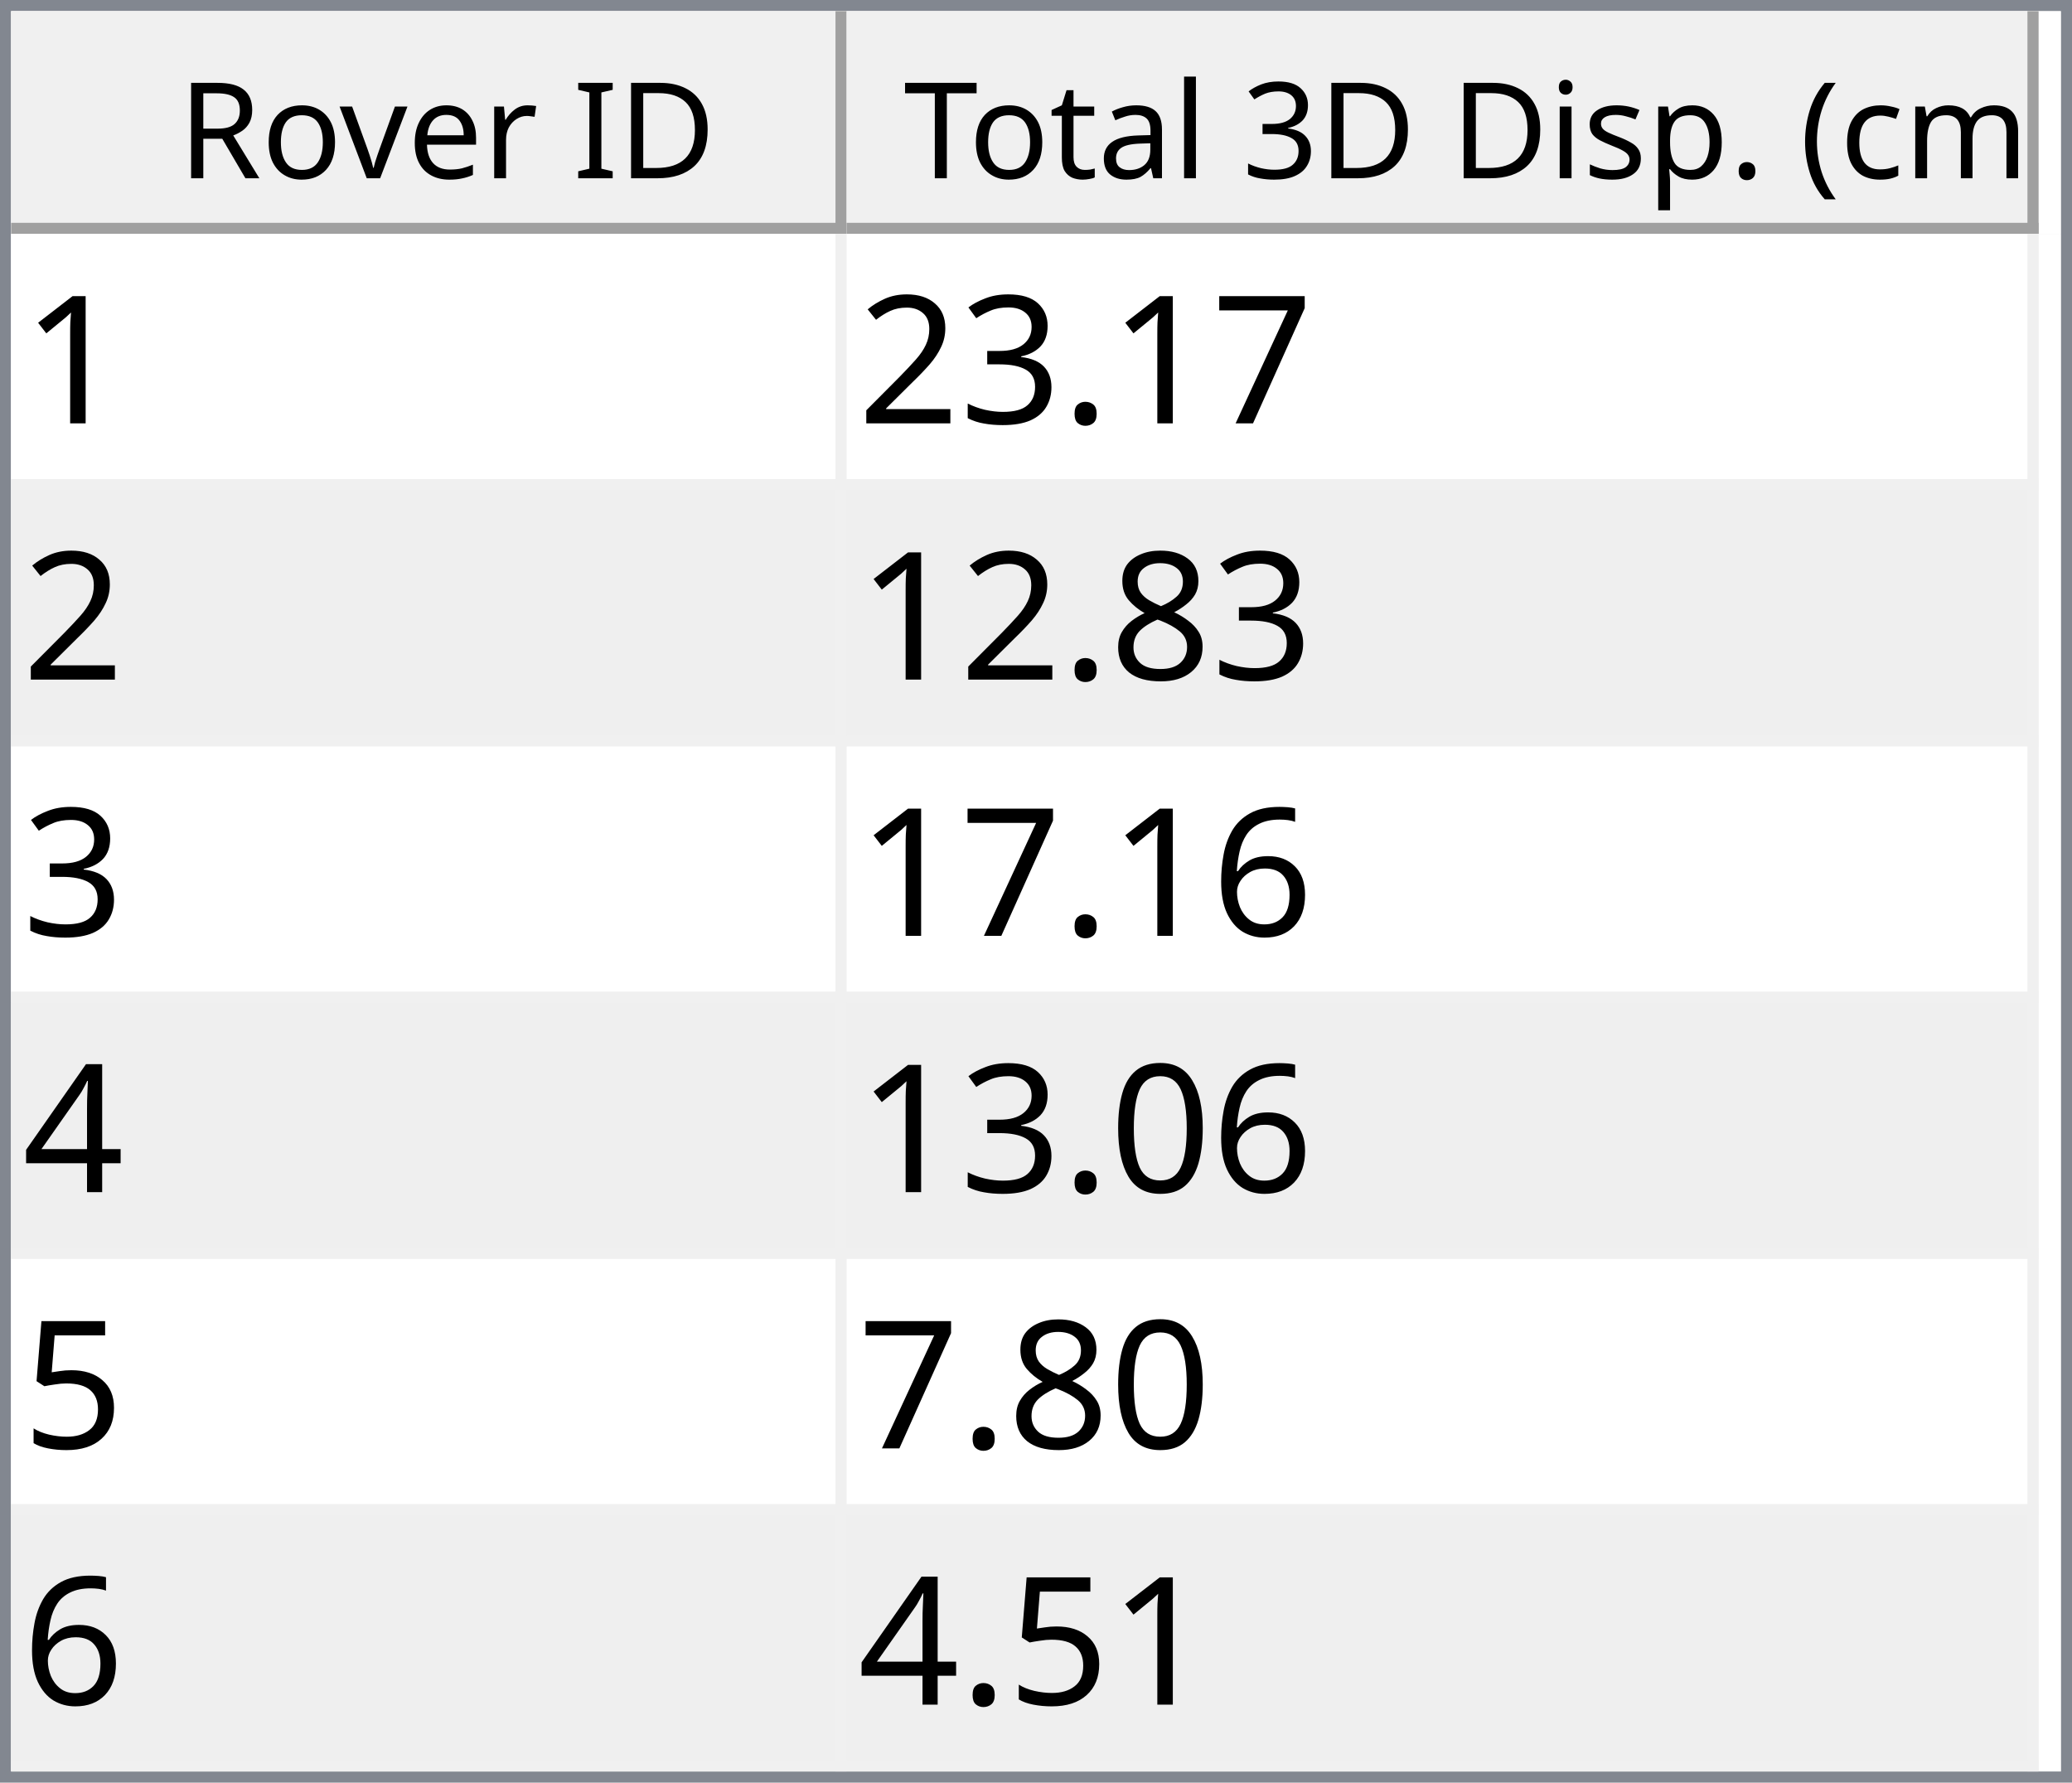
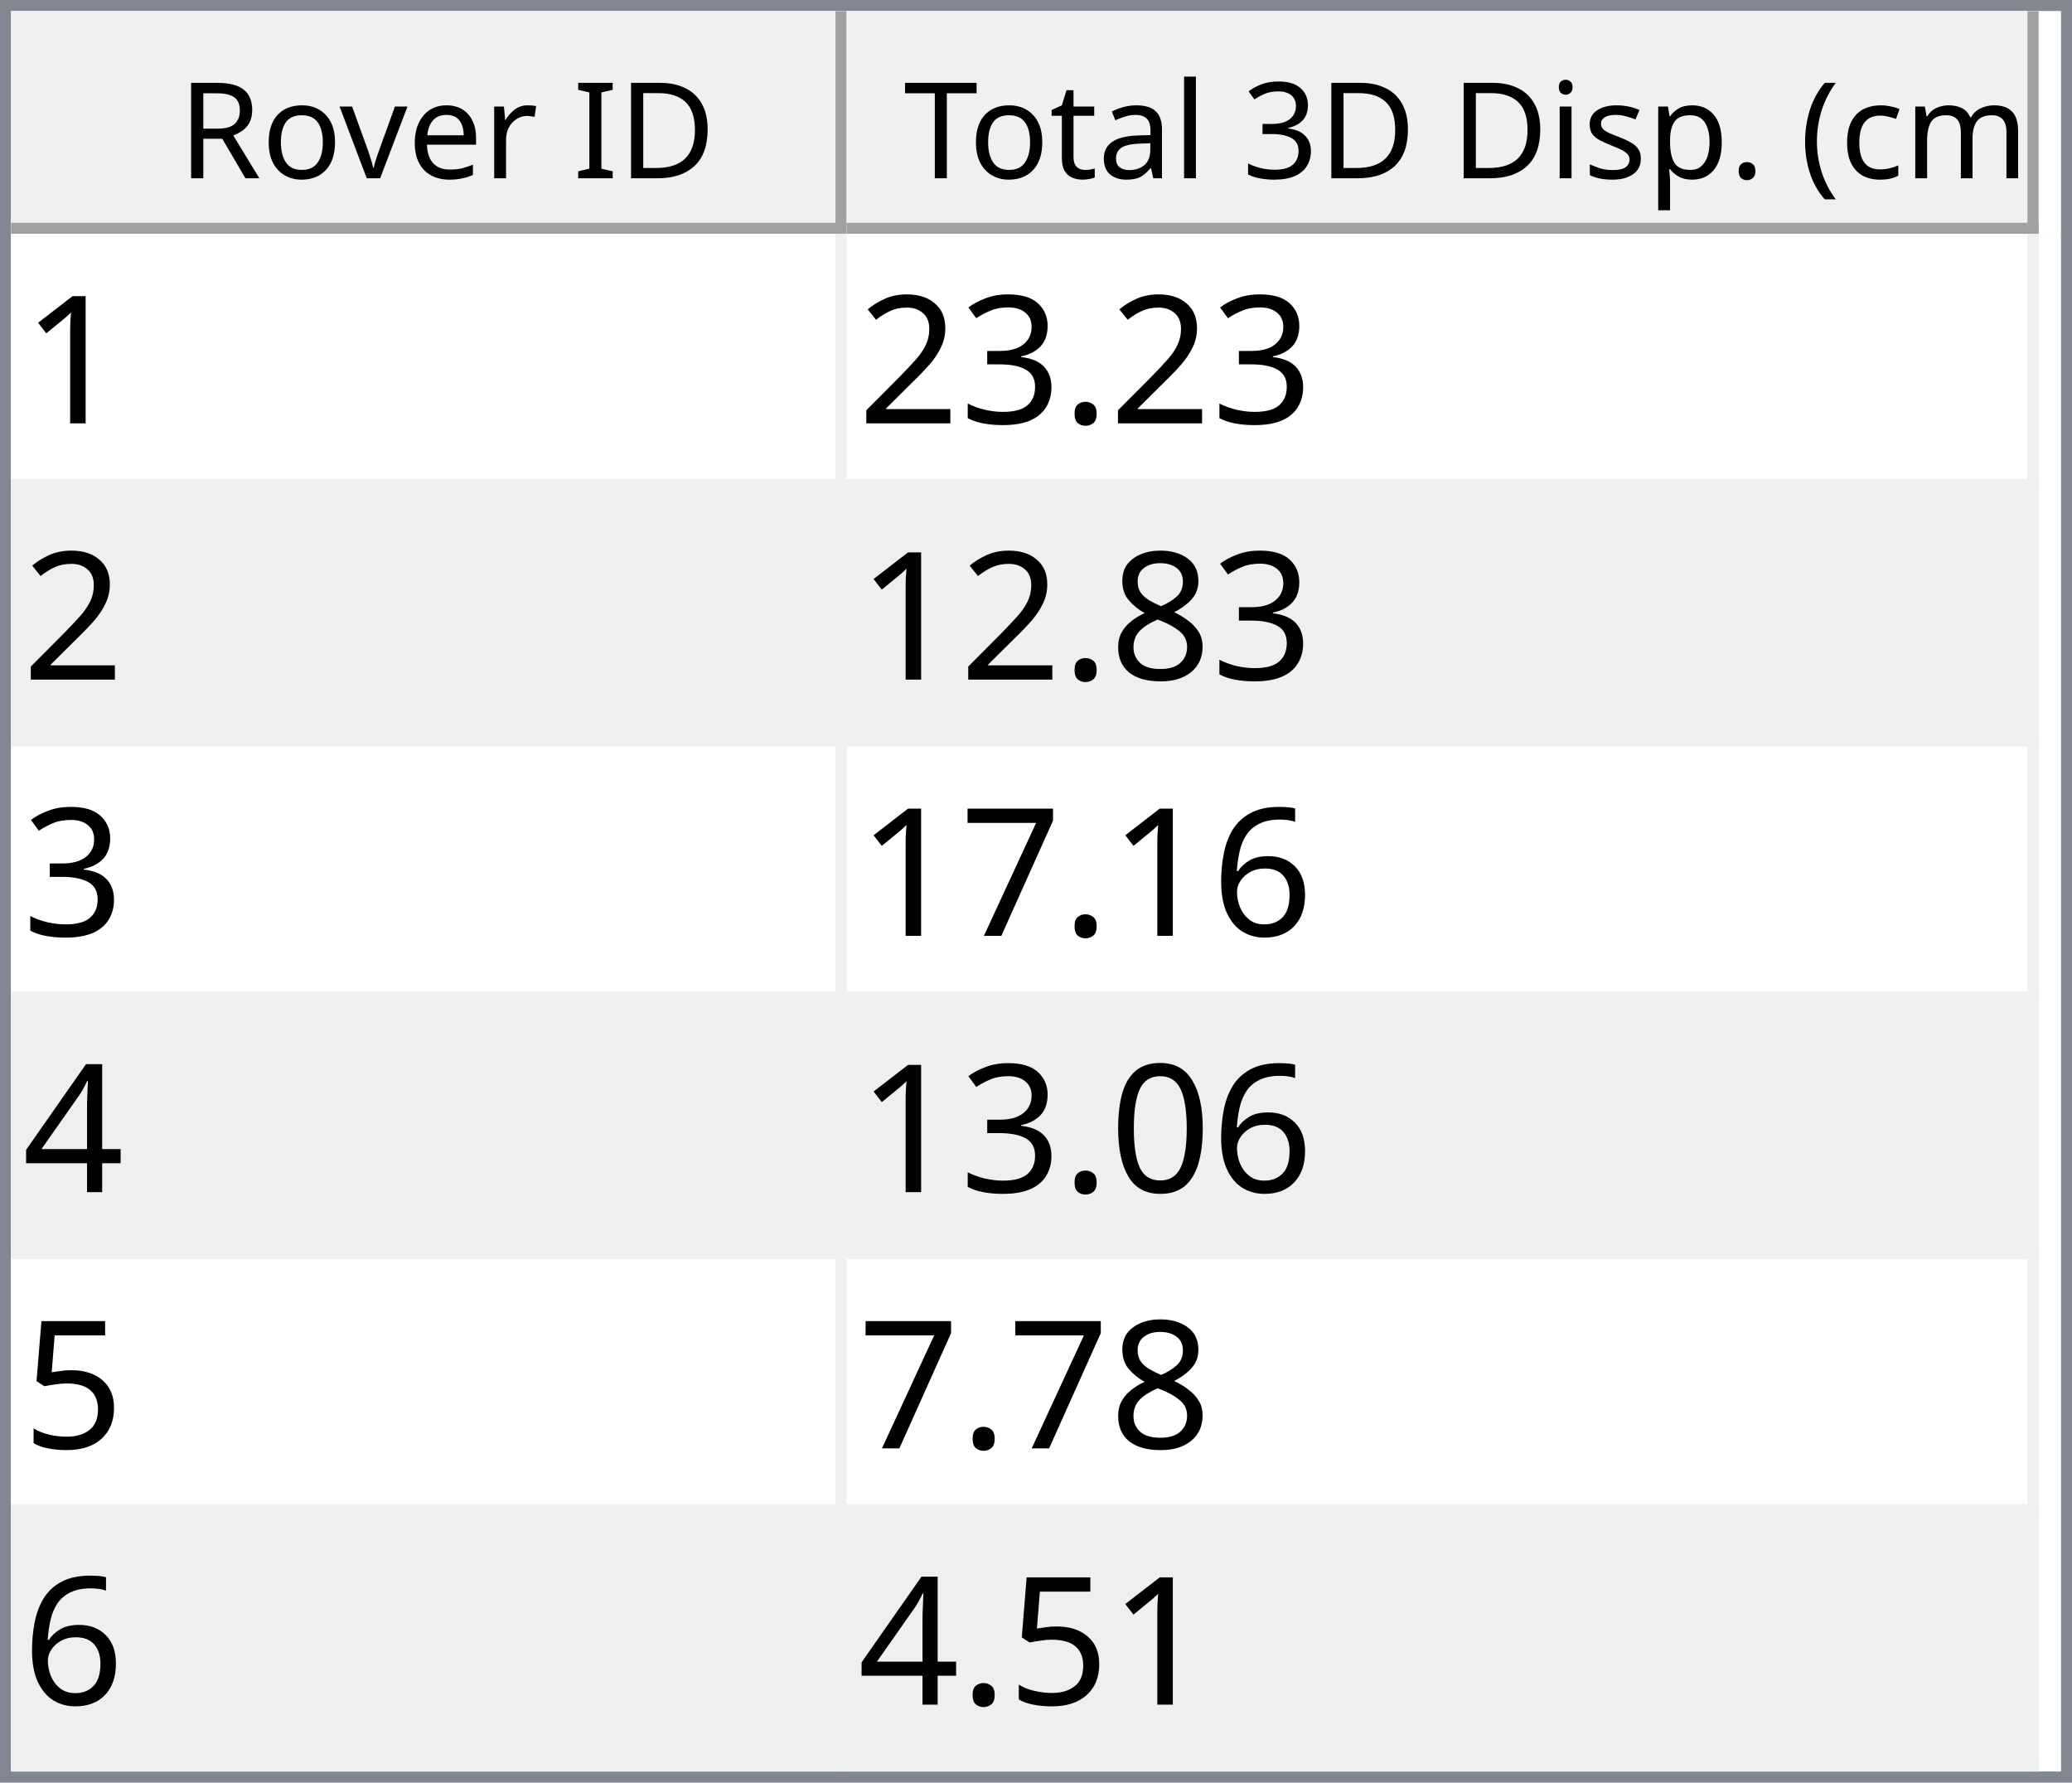
<svg xmlns="http://www.w3.org/2000/svg" style="fill-opacity:1; color-rendering:auto; color-interpolation:auto; text-rendering:auto; stroke:black; stroke-linecap:square; stroke-miterlimit:10; shape-rendering:auto; stroke-opacity:1; fill:black; stroke-dasharray:none; font-weight:normal; stroke-width:1; font-family:'Dialog'; font-style:normal; stroke-linejoin:miter; font-size:12px; stroke-dashoffset:0; image-rendering:auto;" width="186" height="160">
  <defs id="genericDefs" />
  <g>
    <defs id="defs1">
      <clipPath clipPathUnits="userSpaceOnUse" id="clipPath1">
        <path d="M0 0 L186 0 L186 160 L0 160 L0 0 Z" />
      </clipPath>
      <clipPath clipPathUnits="userSpaceOnUse" id="clipPath2">
        <path d="M0 0 L0 160 L186 160 L186 0 Z" />
      </clipPath>
      <clipPath clipPathUnits="userSpaceOnUse" id="clipPath3">
        <path d="M0 0 L0 20 L184 20 L184 0 Z" />
      </clipPath>
      <clipPath clipPathUnits="userSpaceOnUse" id="clipPath4">
        <path d="M0 0 L0 20 L75 20 L75 0 Z" />
      </clipPath>
      <clipPath clipPathUnits="userSpaceOnUse" id="clipPath5">
        <path d="M1 1 L1 19 L74 19 L74 1 Z" />
      </clipPath>
      <clipPath clipPathUnits="userSpaceOnUse" id="clipPath6">
        <path d="M0 0 L0 18 L73 18 L73 0 Z" />
      </clipPath>
      <clipPath clipPathUnits="userSpaceOnUse" id="clipPath7">
        <path d="M-0.5 -0.5 L-0.5 19.5 L74.5 19.5 L74.5 -0.5 Z" />
      </clipPath>
      <clipPath clipPathUnits="userSpaceOnUse" id="clipPath8">
        <path d="M0 0 L0 20 L107 20 L107 0 Z" />
      </clipPath>
      <clipPath clipPathUnits="userSpaceOnUse" id="clipPath9">
        <path d="M1 1 L1 19 L106 19 L106 1 Z" />
      </clipPath>
      <clipPath clipPathUnits="userSpaceOnUse" id="clipPath10">
        <path d="M0 0 L0 18 L105 18 L105 0 Z" />
      </clipPath>
      <clipPath clipPathUnits="userSpaceOnUse" id="clipPath11">
        <path d="M-0.5 -0.5 L-0.5 19.5 L106.5 19.5 L106.5 -0.5 Z" />
      </clipPath>
      <clipPath clipPathUnits="userSpaceOnUse" id="clipPath12">
        <path d="M0 0 L0 138 L184 138 L184 0 Z" />
      </clipPath>
      <clipPath clipPathUnits="userSpaceOnUse" id="clipPath13">
        <path d="M0 0 L0 138 L182 138 L182 0 Z" />
      </clipPath>
      <clipPath clipPathUnits="userSpaceOnUse" id="clipPath14">
        <path d="M-0.5 -0.5 L-0.5 137.5 L181.5 137.5 L181.5 -0.5 Z" />
      </clipPath>
      <clipPath clipPathUnits="userSpaceOnUse" id="clipPath15">
        <path d="M0 0 L0 22 L74 22 L74 0 Z" />
      </clipPath>
      <clipPath clipPathUnits="userSpaceOnUse" id="clipPath16">
        <path d="M0 0 L0 22 L106 22 L106 0 Z" />
      </clipPath>
      <font horiz-adv-x="64.551" id="font1">
        <font-face ascent="107.91" descent="25.098" units-per-em="100" style="font-style:normal; font-family:Segoe UI; font-weight:normal;" />
        <missing-glyph horiz-adv-x="64.551" d="M8.109 0 L8.109 68.266 L56.453 68.266 L56.453 0 L8.109 0 ZM15.328 7.234 L49.219 7.234 L49.219 61.031 L15.328 61.031 L15.328 7.234 Z" />
        <glyph unicode="D" horiz-adv-x="70.117" d="M9.188 0 L9.188 70.016 L28.516 70.016 Q65.531 70.016 65.531 35.891 Q65.531 19.672 55.25 9.836 Q44.969 0 27.734 0 L9.188 0 ZM17.391 62.594 L17.391 7.422 L27.828 7.422 Q41.609 7.422 49.273 14.797 Q56.938 22.172 56.938 35.688 Q56.938 62.594 28.328 62.594 L17.391 62.594 Z" />
        <glyph unicode="I" horiz-adv-x="26.611" d="M17.391 0 L9.188 0 L9.188 70.016 L17.391 70.016 L17.391 0 Z" />
        <glyph unicode=" " horiz-adv-x="27.393" d="" />
        <glyph unicode="r" horiz-adv-x="34.766" d="M34.188 41.891 Q32.078 43.5 28.125 43.5 Q23 43.5 19.555 38.672 Q16.109 33.844 16.109 25.484 L16.109 0 L8.109 0 L8.109 50 L16.109 50 L16.109 39.703 L16.312 39.703 Q18.016 44.969 21.531 47.922 Q25.047 50.875 29.391 50.875 Q32.516 50.875 34.188 50.203 L34.188 41.891 Z" />
        <glyph unicode="e" horiz-adv-x="52.295" d="M48.297 23 L12.984 23 Q13.188 14.656 17.484 10.109 Q21.781 5.562 29.297 5.562 Q37.75 5.562 44.828 11.141 L44.828 3.609 Q38.234 -1.172 27.391 -1.172 Q16.797 -1.172 10.742 5.641 Q4.688 12.453 4.688 24.812 Q4.688 36.469 11.305 43.82 Q17.922 51.172 27.734 51.172 Q37.547 51.172 42.922 44.828 Q48.297 38.484 48.297 27.203 L48.297 23 ZM40.094 29.781 Q40.047 36.719 36.75 40.578 Q33.453 44.438 27.594 44.438 Q21.922 44.438 17.969 40.383 Q14.016 36.328 13.094 29.781 L40.094 29.781 Z" />
        <glyph unicode="v" horiz-adv-x="47.9" d="M47.406 50 L27.484 0 L19.625 0 L0.688 50 L9.469 50 L22.172 13.672 Q23.578 9.672 23.922 6.688 L24.125 6.688 Q24.609 10.453 25.688 13.484 L38.969 50 L47.406 50 Z" />
        <glyph unicode="o" horiz-adv-x="58.594" d="M29 -1.172 Q17.922 -1.172 11.305 5.836 Q4.688 12.844 4.688 24.422 Q4.688 37.016 11.57 44.094 Q18.453 51.172 30.172 51.172 Q41.359 51.172 47.633 44.289 Q53.906 37.406 53.906 25.203 Q53.906 13.234 47.141 6.031 Q40.375 -1.172 29 -1.172 ZM29.594 44.438 Q21.875 44.438 17.383 39.188 Q12.891 33.938 12.891 24.703 Q12.891 15.828 17.43 10.695 Q21.969 5.562 29.594 5.562 Q37.359 5.562 41.531 10.594 Q45.703 15.625 45.703 24.906 Q45.703 34.281 41.531 39.359 Q37.359 44.438 29.594 44.438 Z" />
        <glyph unicode="R" horiz-adv-x="59.814" d="M59.375 0 L49.609 0 L37.891 19.625 Q36.281 22.359 34.766 24.289 Q33.25 26.219 31.664 27.438 Q30.078 28.656 28.25 29.219 Q26.422 29.781 24.125 29.781 L17.391 29.781 L17.391 0 L9.188 0 L9.188 70.016 L30.078 70.016 Q34.672 70.016 38.555 68.867 Q42.438 67.719 45.289 65.375 Q48.141 63.031 49.758 59.547 Q51.375 56.062 51.375 51.375 Q51.375 47.703 50.273 44.656 Q49.172 41.609 47.148 39.211 Q45.125 36.812 42.266 35.133 Q39.406 33.453 35.844 32.516 L35.844 32.328 Q37.594 31.547 38.891 30.547 Q40.188 29.547 41.359 28.18 Q42.531 26.812 43.68 25.078 Q44.828 23.344 46.234 21.047 L59.375 0 ZM17.391 62.594 L17.391 37.203 L28.516 37.203 Q31.594 37.203 34.203 38.133 Q36.812 39.062 38.719 40.797 Q40.625 42.531 41.703 45.047 Q42.781 47.562 42.781 50.688 Q42.781 56.297 39.141 59.445 Q35.5 62.594 28.609 62.594 L17.391 62.594 Z" />
        <glyph unicode=")" horiz-adv-x="30.176" d="M8.297 -15.922 L1.172 -15.922 Q16.406 2.344 16.406 26.812 Q16.406 51.469 1.078 70.016 L8.297 70.016 Q23.531 52.156 23.531 26.703 Q23.531 1.375 8.297 -15.922 Z" />
        <glyph unicode="m" horiz-adv-x="86.133" d="M79.109 0 L71.094 0 L71.094 28.719 Q71.094 37.016 68.531 40.727 Q65.969 44.438 59.906 44.438 Q54.781 44.438 51.195 39.75 Q47.609 35.062 47.609 28.516 L47.609 0 L39.594 0 L39.594 29.688 Q39.594 44.438 28.219 44.438 Q22.953 44.438 19.531 40.016 Q16.109 35.594 16.109 28.516 L16.109 0 L8.109 0 L8.109 50 L16.109 50 L16.109 42.094 L16.312 42.094 Q21.625 51.172 31.844 51.172 Q36.969 51.172 40.773 48.312 Q44.578 45.453 46 40.828 Q51.562 51.172 62.594 51.172 Q79.109 51.172 79.109 30.812 L79.109 0 Z" />
        <glyph unicode="c" horiz-adv-x="46.191" d="M42.188 2.297 Q36.422 -1.172 28.516 -1.172 Q17.828 -1.172 11.258 5.789 Q4.688 12.75 4.688 23.828 Q4.688 36.188 11.766 43.68 Q18.844 51.172 30.672 51.172 Q37.25 51.172 42.281 48.734 L42.281 40.531 Q36.719 44.438 30.375 44.438 Q22.703 44.438 17.797 38.945 Q12.891 33.453 12.891 24.516 Q12.891 15.719 17.508 10.641 Q22.125 5.562 29.891 5.562 Q36.422 5.562 42.188 9.906 L42.188 2.297 Z" />
        <glyph unicode="(" horiz-adv-x="30.176" d="M29.109 -15.922 L21.969 -15.922 Q6.844 1.375 6.844 26.703 Q6.844 52.156 21.969 70.016 L29.203 70.016 Q13.875 51.469 13.875 26.812 Q13.875 2.344 29.109 -15.922 Z" />
        <glyph unicode="." horiz-adv-x="21.68" d="M10.891 -1.078 Q8.641 -1.078 7.055 0.539 Q5.469 2.156 5.469 4.391 Q5.469 6.641 7.055 8.273 Q8.641 9.906 10.891 9.906 Q13.188 9.906 14.797 8.273 Q16.406 6.641 16.406 4.391 Q16.406 2.156 14.797 0.539 Q13.188 -1.078 10.891 -1.078 Z" />
        <glyph unicode="p" horiz-adv-x="58.789" d="M16.312 7.234 L16.109 7.234 L16.109 -23 L8.109 -23 L8.109 50 L16.109 50 L16.109 41.219 L16.312 41.219 Q22.219 51.172 33.594 51.172 Q43.266 51.172 48.688 44.461 Q54.109 37.75 54.109 26.469 Q54.109 13.922 48 6.375 Q41.891 -1.172 31.297 -1.172 Q21.578 -1.172 16.312 7.234 ZM16.109 27.391 L16.109 20.406 Q16.109 14.203 20.141 9.883 Q24.172 5.562 30.375 5.562 Q37.641 5.562 41.773 11.133 Q45.906 16.703 45.906 26.609 Q45.906 34.969 42.047 39.703 Q38.188 44.438 31.594 44.438 Q24.609 44.438 20.359 39.578 Q16.109 34.719 16.109 27.391 Z" />
        <glyph unicode="s" horiz-adv-x="42.432" d="M5.078 1.812 L5.078 10.406 Q11.625 5.562 19.484 5.562 Q30.031 5.562 30.031 12.594 Q30.031 14.594 29.125 15.992 Q28.219 17.391 26.68 18.461 Q25.141 19.531 23.07 20.383 Q21 21.234 18.609 22.172 Q15.281 23.484 12.766 24.828 Q10.25 26.172 8.57 27.859 Q6.891 29.547 6.031 31.695 Q5.172 33.844 5.172 36.719 Q5.172 40.234 6.789 42.945 Q8.406 45.656 11.086 47.484 Q13.766 49.312 17.211 50.242 Q20.656 51.172 24.312 51.172 Q30.812 51.172 35.938 48.922 L35.938 40.828 Q30.422 44.438 23.25 44.438 Q21 44.438 19.195 43.922 Q17.391 43.406 16.094 42.477 Q14.797 41.547 14.086 40.258 Q13.375 38.969 13.375 37.406 Q13.375 35.453 14.086 34.133 Q14.797 32.812 16.164 31.789 Q17.531 30.766 19.484 29.938 Q21.438 29.109 23.922 28.125 Q27.25 26.859 29.883 25.516 Q32.516 24.172 34.375 22.484 Q36.234 20.797 37.234 18.602 Q38.234 16.406 38.234 13.375 Q38.234 9.672 36.602 6.938 Q34.969 4.203 32.234 2.398 Q29.5 0.594 25.93 -0.289 Q22.359 -1.172 18.453 -1.172 Q10.75 -1.172 5.078 1.812 Z" />
        <glyph unicode="i" horiz-adv-x="24.219" d="M12.203 62.703 Q10.062 62.703 8.547 64.164 Q7.031 65.625 7.031 67.875 Q7.031 70.125 8.547 71.609 Q10.062 73.094 12.203 73.094 Q14.406 73.094 15.945 71.609 Q17.484 70.125 17.484 67.875 Q17.484 65.719 15.945 64.211 Q14.406 62.703 12.203 62.703 ZM16.109 0 L8.109 0 L8.109 50 L16.109 50 L16.109 0 Z" />
        <glyph unicode="3" horiz-adv-x="53.906" d="M46.531 19.828 Q46.531 15.094 44.75 11.211 Q42.969 7.328 39.719 4.57 Q36.469 1.812 31.93 0.297 Q27.391 -1.219 21.922 -1.219 Q11.922 -1.219 6 2.594 L6 11.188 Q13.094 5.609 22.219 5.609 Q25.875 5.609 28.828 6.539 Q31.781 7.469 33.906 9.227 Q36.031 10.984 37.18 13.477 Q38.328 15.969 38.328 19.094 Q38.328 32.812 18.797 32.812 L12.984 32.812 L12.984 39.594 L18.5 39.594 Q35.797 39.594 35.797 52.484 Q35.797 64.406 22.609 64.406 Q15.188 64.406 8.688 59.422 L8.688 67.188 Q15.375 71.188 24.609 71.188 Q29 71.188 32.57 69.969 Q36.141 68.75 38.68 66.555 Q41.219 64.359 42.609 61.281 Q44 58.203 44 54.5 Q44 40.672 30.031 36.719 L30.031 36.531 Q33.594 36.141 36.625 34.797 Q39.656 33.453 41.852 31.305 Q44.047 29.156 45.289 26.25 Q46.531 23.344 46.531 19.828 Z" />
        <glyph unicode="l" horiz-adv-x="24.219" d="M16.109 0 L8.109 0 L8.109 74.031 L16.109 74.031 L16.109 0 Z" />
        <glyph unicode="a" horiz-adv-x="50.879" d="M43.891 0 L35.891 0 L35.891 7.812 L35.688 7.812 Q30.469 -1.172 20.312 -1.172 Q12.844 -1.172 8.617 2.781 Q4.391 6.734 4.391 13.281 Q4.391 27.297 20.906 29.594 L35.891 31.688 Q35.891 44.438 25.594 44.438 Q16.547 44.438 9.281 38.281 L9.281 46.484 Q16.656 51.172 26.266 51.172 Q43.891 51.172 43.891 32.516 L43.891 0 ZM35.891 25.297 L23.828 23.641 Q18.266 22.859 15.43 20.875 Q12.594 18.891 12.594 13.875 Q12.594 10.203 15.211 7.883 Q17.828 5.562 22.172 5.562 Q28.125 5.562 32.008 9.742 Q35.891 13.922 35.891 20.312 L35.891 25.297 Z" />
        <glyph unicode="t" horiz-adv-x="33.887" d="M31.297 0.484 Q28.469 -1.078 23.828 -1.078 Q10.688 -1.078 10.688 13.578 L10.688 43.172 L2.094 43.172 L2.094 50 L10.688 50 L10.688 62.203 L18.703 64.797 L18.703 50 L31.297 50 L31.297 43.172 L18.703 43.172 L18.703 14.984 Q18.703 9.969 20.414 7.82 Q22.125 5.672 26.078 5.672 Q29.109 5.672 31.297 7.328 L31.297 0.484 Z" />
        <glyph unicode="T" horiz-adv-x="52.393" d="M50.594 62.594 L30.375 62.594 L30.375 0 L22.172 0 L22.172 62.594 L2 62.594 L2 70.016 L50.594 70.016 L50.594 62.594 Z" />
      </font>
      <font horiz-adv-x="75.0" id="font2">
        <font-face ascent="100.537" descent="21.973" units-per-em="100" style="font-style:normal; font-family:sans-serif; font-weight:normal;" />
        <missing-glyph horiz-adv-x="75.0" d="M12.5 0 L12.5 62.5 L62.5 62.5 L62.5 0 L12.5 0 ZM14.062 1.562 L60.938 1.562 L60.938 60.938 L14.062 60.938 L14.062 1.562 Z" />
        <glyph unicode="1" horiz-adv-x="55.615" d="M37.25 0 L28.469 0 L28.469 56 Q25.297 52.984 20.141 49.953 Q14.984 46.922 10.891 45.406 L10.891 53.906 Q18.266 57.375 23.781 62.305 Q29.297 67.234 31.594 71.875 L37.25 71.875 L37.25 0 Z" />
-         <glyph unicode="7" horiz-adv-x="55.615" d="M4.734 62.203 L4.734 70.656 L51.078 70.656 L51.078 63.812 Q44.234 56.547 37.523 44.484 Q30.812 32.422 27.156 19.672 Q24.516 10.688 23.781 0 L14.75 0 Q14.891 8.453 18.062 20.414 Q21.234 32.375 27.172 43.484 Q33.109 54.594 39.797 62.203 L4.734 62.203 Z" />
        <glyph unicode="." horiz-adv-x="27.783" d="M9.078 0 L9.078 10.016 L19.094 10.016 L19.094 0 L9.078 0 Z" />
        <glyph unicode="3" horiz-adv-x="55.615" d="M4.203 18.891 L12.984 20.062 Q14.5 12.594 18.141 9.297 Q21.781 6 27 6 Q33.203 6 37.477 10.297 Q41.75 14.594 41.75 20.953 Q41.75 27 37.797 30.93 Q33.844 34.859 27.734 34.859 Q25.25 34.859 21.531 33.891 L22.516 41.609 Q23.391 41.5 23.922 41.5 Q29.547 41.5 34.039 44.43 Q38.531 47.359 38.531 53.469 Q38.531 58.297 35.258 61.477 Q31.984 64.656 26.812 64.656 Q21.688 64.656 18.266 61.43 Q14.844 58.203 13.875 51.766 L5.078 53.328 Q6.688 62.156 12.398 67.016 Q18.109 71.875 26.609 71.875 Q32.469 71.875 37.398 69.359 Q42.328 66.844 44.945 62.5 Q47.562 58.156 47.562 53.266 Q47.562 48.641 45.07 44.828 Q42.578 41.016 37.703 38.766 Q44.047 37.312 47.562 32.695 Q51.078 28.078 51.078 21.141 Q51.078 11.766 44.242 5.25 Q37.406 -1.266 26.953 -1.266 Q17.531 -1.266 11.305 4.352 Q5.078 9.969 4.203 18.891 Z" />
        <glyph unicode="2" horiz-adv-x="55.615" d="M50.344 8.453 L50.344 0 L3.031 0 Q2.938 3.172 4.047 6.109 Q5.859 10.938 9.836 15.625 Q13.812 20.312 21.344 26.469 Q33.016 36.031 37.117 41.625 Q41.219 47.219 41.219 52.203 Q41.219 57.422 37.477 61.008 Q33.734 64.594 27.734 64.594 Q21.391 64.594 17.578 60.789 Q13.766 56.984 13.719 50.25 L4.688 51.172 Q5.609 61.281 11.664 66.578 Q17.719 71.875 27.938 71.875 Q38.234 71.875 44.242 66.164 Q50.25 60.453 50.25 52 Q50.25 47.703 48.492 43.555 Q46.734 39.406 42.656 34.812 Q38.578 30.219 29.109 22.219 Q21.188 15.578 18.945 13.211 Q16.703 10.844 15.234 8.453 L50.344 8.453 Z" />
        <glyph unicode="8" horiz-adv-x="55.615" d="M17.672 38.812 Q12.203 40.828 9.57 44.539 Q6.938 48.25 6.938 53.422 Q6.938 61.234 12.555 66.555 Q18.172 71.875 27.484 71.875 Q36.859 71.875 42.578 66.43 Q48.297 60.984 48.297 53.172 Q48.297 48.188 45.68 44.508 Q43.062 40.828 37.75 38.812 Q44.344 36.672 47.781 31.883 Q51.219 27.094 51.219 20.453 Q51.219 11.281 44.727 5.031 Q38.234 -1.219 27.641 -1.219 Q17.047 -1.219 10.547 5.055 Q4.047 11.328 4.047 20.703 Q4.047 27.688 7.594 32.398 Q11.141 37.109 17.672 38.812 ZM15.922 53.719 Q15.922 48.641 19.195 45.414 Q22.469 42.188 27.688 42.188 Q32.766 42.188 36.016 45.383 Q39.266 48.578 39.266 53.219 Q39.266 58.062 35.914 61.359 Q32.562 64.656 27.594 64.656 Q22.562 64.656 19.242 61.43 Q15.922 58.203 15.922 53.719 ZM13.094 20.656 Q13.094 16.891 14.875 13.375 Q16.656 9.859 20.172 7.93 Q23.688 6 27.734 6 Q34.031 6 38.133 10.055 Q42.234 14.109 42.234 20.359 Q42.234 26.703 38.016 30.859 Q33.797 35.016 27.438 35.016 Q21.234 35.016 17.164 30.914 Q13.094 26.812 13.094 20.656 Z" />
        <glyph unicode="6" horiz-adv-x="55.615" d="M49.75 54.047 L41.016 53.375 Q39.844 58.547 37.703 60.891 Q34.125 64.656 28.906 64.656 Q24.703 64.656 21.531 62.312 Q17.391 59.281 14.992 53.469 Q12.594 47.656 12.5 36.922 Q15.672 41.75 20.266 44.094 Q24.859 46.438 29.891 46.438 Q38.672 46.438 44.852 39.969 Q51.031 33.5 51.031 23.25 Q51.031 16.5 48.125 10.719 Q45.219 4.938 40.141 1.859 Q35.062 -1.219 28.609 -1.219 Q17.625 -1.219 10.695 6.859 Q3.766 14.938 3.766 33.5 Q3.766 54.25 11.422 63.672 Q18.109 71.875 29.438 71.875 Q37.891 71.875 43.289 67.141 Q48.688 62.406 49.75 54.047 ZM13.875 23.188 Q13.875 18.656 15.797 14.508 Q17.719 10.359 21.188 8.18 Q24.656 6 28.469 6 Q34.031 6 38.039 10.492 Q42.047 14.984 42.047 22.703 Q42.047 30.125 38.086 34.398 Q34.125 38.672 28.125 38.672 Q22.172 38.672 18.023 34.398 Q13.875 30.125 13.875 23.188 Z" />
+         <glyph unicode="7" horiz-adv-x="55.615" d="M4.734 62.203 L4.734 70.656 L51.078 70.656 L51.078 63.812 Q44.234 56.547 37.523 44.484 Q30.812 32.422 27.156 19.672 Q24.516 10.688 23.781 0 L14.75 0 Q14.891 8.453 18.062 20.414 Q21.234 32.375 27.172 43.484 Q33.109 54.594 39.797 62.203 L4.734 62.203 Z" />
        <glyph unicode="4" horiz-adv-x="55.615" d="M32.328 0 L32.328 17.141 L1.266 17.141 L1.266 25.203 L33.938 71.578 L41.109 71.578 L41.109 25.203 L50.781 25.203 L50.781 17.141 L41.109 17.141 L41.109 0 L32.328 0 ZM32.328 25.203 L32.328 57.469 L9.906 25.203 L32.328 25.203 Z" />
        <glyph unicode="0" horiz-adv-x="55.615" d="M4.156 35.297 Q4.156 48 6.766 55.742 Q9.375 63.484 14.523 67.68 Q19.672 71.875 27.484 71.875 Q33.25 71.875 37.594 69.555 Q41.938 67.234 44.773 62.867 Q47.609 58.5 49.219 52.227 Q50.828 45.953 50.828 35.297 Q50.828 22.703 48.242 14.969 Q45.656 7.234 40.508 3.008 Q35.359 -1.219 27.484 -1.219 Q17.141 -1.219 11.234 6.203 Q4.156 15.141 4.156 35.297 ZM13.188 35.297 Q13.188 17.672 17.312 11.836 Q21.438 6 27.484 6 Q33.547 6 37.672 11.859 Q41.797 17.719 41.797 35.297 Q41.797 52.984 37.672 58.789 Q33.547 64.594 27.391 64.594 Q21.344 64.594 17.719 59.469 Q13.188 52.938 13.188 35.297 Z" />
        <glyph unicode="5" horiz-adv-x="55.615" d="M4.156 18.75 L13.375 19.531 Q14.406 12.797 18.141 9.398 Q21.875 6 27.156 6 Q33.5 6 37.891 10.789 Q42.281 15.578 42.281 23.484 Q42.281 31 38.062 35.352 Q33.844 39.703 27 39.703 Q22.75 39.703 19.336 37.773 Q15.922 35.844 13.969 32.766 L5.719 33.844 L12.641 70.609 L48.25 70.609 L48.25 62.203 L19.672 62.203 L15.828 42.969 Q22.266 47.469 29.344 47.469 Q38.719 47.469 45.164 40.969 Q51.609 34.469 51.609 24.266 Q51.609 14.547 45.953 7.469 Q39.062 -1.219 27.156 -1.219 Q17.391 -1.219 11.211 4.25 Q5.031 9.719 4.156 18.75 Z" />
      </font>
    </defs>
    <g style="fill:white; stroke:white;">
      <rect x="0" y="0" width="186" style="clip-path:url(#clipPath1); stroke:none;" height="160" />
    </g>
    <g style="fill:white; text-rendering:optimizeSpeed; color-rendering:optimizeSpeed; image-rendering:optimizeSpeed; shape-rendering:crispEdges; stroke:white; color-interpolation:sRGB;">
      <rect x="0" width="186" height="160" y="0" style="stroke:none;" />
      <path style="stroke:none;" d="M0 160 L186 160 L186 0 L0 0 Z" />
    </g>
    <g style="fill:rgb(240,240,240); font-family:'Segoe UI'; stroke:rgb(240,240,240);">
      <rect x="0" y="0" width="186" style="clip-path:url(#clipPath2); stroke:none;" height="160" />
    </g>
    <g style="fill:rgb(130,135,144); font-family:'Segoe UI'; stroke:rgb(130,135,144);">
      <path d="M0 0 L186 0 L186 160 L0 160 L0 0 ZM1 1 L185 1 L185 159 L1 159 L1 1 Z" style="fill-rule:evenodd; clip-path:url(#clipPath2); stroke:none;" />
    </g>
    <g style="fill:white; font-family:'Segoe UI'; stroke:white;" transform="translate(1,1)">
      <rect x="0" y="0" width="184" style="clip-path:url(#clipPath3); stroke:none;" height="20" />
    </g>
    <g style="fill:rgb(240,240,240); font-family:'Segoe UI'; stroke:rgb(240,240,240);" transform="translate(1,1)">
      <rect x="0" y="0" width="75" style="clip-path:url(#clipPath4); stroke:none;" height="20" />
    </g>
    <g style="font-family:'Segoe UI';" transform="translate(2,2)">
      <text x="14" xml:space="preserve" y="14" style="clip-path:url(#clipPath6); stroke:none;">Rover ID</text>
    </g>
    <g style="fill:rgb(160,160,160); font-family:'Segoe UI'; stroke:rgb(160,160,160); stroke-linejoin:bevel;" transform="translate(1.5,1.5)">
      <line x1="74" x2="74" y1="0" style="fill:none; clip-path:url(#clipPath7);" y2="19" />
    </g>
    <g style="fill:rgb(160,160,160); font-family:'Segoe UI'; stroke:rgb(160,160,160); stroke-linejoin:bevel;" transform="matrix(1,0,0,1,1,1) translate(0.5,0.5)">
      <line x1="0" x2="74" y1="19" style="fill:none; clip-path:url(#clipPath7);" y2="19" />
    </g>
    <g style="fill:rgb(240,240,240); font-family:'Segoe UI'; stroke:rgb(240,240,240);" transform="translate(76,1)">
      <rect x="0" y="0" width="107" style="clip-path:url(#clipPath8); stroke:none;" height="20" />
    </g>
    <g style="font-family:'Segoe UI';" transform="translate(77,2)">
      <text x="1" xml:space="preserve" y="14" style="clip-path:url(#clipPath10); stroke:none;"> Total 3D Disp. (cm)</text>
    </g>
    <g style="fill:rgb(160,160,160); font-family:'Segoe UI'; stroke:rgb(160,160,160); stroke-linejoin:bevel;" transform="translate(76.5,1.5)">
      <line x1="106" x2="106" y1="0" style="fill:none; clip-path:url(#clipPath11);" y2="19" />
    </g>
    <g style="fill:rgb(160,160,160); font-family:'Segoe UI'; stroke:rgb(160,160,160); stroke-linejoin:bevel;" transform="matrix(1,0,0,1,76,1) translate(0.5,0.5)">
      <line x1="0" x2="106" y1="19" style="fill:none; clip-path:url(#clipPath11);" y2="19" />
    </g>
    <g style="fill:white; font-family:'Segoe UI'; stroke:white;" transform="translate(1,21)">
      <rect x="0" y="0" width="184" style="clip-path:url(#clipPath12); stroke:none;" height="138" />
    </g>
    <g style="fill:rgb(240,240,240); font-size:16px; font-family:sans-serif; stroke:rgb(240,240,240);" transform="translate(1,21)">
      <rect x="0" y="0" width="182" style="clip-path:url(#clipPath13); stroke:none;" height="138" />
      <line transform="translate(0.5,0.5)" x1="0" x2="181" y1="22" style="clip-path:url(#clipPath14); fill:none; stroke-linejoin:bevel;" y2="22" />
    </g>
    <g transform="matrix(1,0,0,1,1,21) translate(0.5,0.5)" style="fill:rgb(240,240,240); font-size:16px; font-family:sans-serif; stroke:rgb(240,240,240); stroke-linejoin:bevel;">
      <line x1="0" x2="181" y1="45" style="fill:none; clip-path:url(#clipPath14);" y2="45" />
    </g>
    <g transform="matrix(1,0,0,1,1,21) translate(0.5,0.5)" style="fill:rgb(240,240,240); font-size:16px; font-family:sans-serif; stroke:rgb(240,240,240); stroke-linejoin:bevel;">
      <line x1="0" x2="181" y1="68" style="fill:none; clip-path:url(#clipPath14);" y2="68" />
    </g>
    <g transform="matrix(1,0,0,1,1,21) translate(0.5,0.5)" style="fill:rgb(240,240,240); font-size:16px; font-family:sans-serif; stroke:rgb(240,240,240); stroke-linejoin:bevel;">
      <line x1="0" x2="181" y1="91" style="fill:none; clip-path:url(#clipPath14);" y2="91" />
    </g>
    <g transform="matrix(1,0,0,1,1,21) translate(0.5,0.5)" style="fill:rgb(240,240,240); font-size:16px; font-family:sans-serif; stroke:rgb(240,240,240); stroke-linejoin:bevel;">
      <line x1="0" x2="181" y1="114" style="fill:none; clip-path:url(#clipPath14);" y2="114" />
    </g>
    <g transform="matrix(1,0,0,1,1,21) translate(0.5,0.5)" style="fill:rgb(240,240,240); font-size:16px; font-family:sans-serif; stroke:rgb(240,240,240); stroke-linejoin:bevel;">
      <line x1="0" x2="181" y1="137" style="fill:none; clip-path:url(#clipPath14);" y2="137" />
    </g>
    <g transform="matrix(1,0,0,1,1,21) translate(0.5,0.5)" style="fill:rgb(240,240,240); font-size:16px; font-family:sans-serif; stroke:rgb(240,240,240); stroke-linejoin:bevel;">
      <line x1="74" x2="74" y1="0" style="fill:none; clip-path:url(#clipPath14);" y2="137" />
    </g>
    <g transform="matrix(1,0,0,1,1,21) translate(0.5,0.5)" style="fill:rgb(240,240,240); font-size:16px; font-family:sans-serif; stroke:rgb(240,240,240); stroke-linejoin:bevel;">
      <line x1="181" x2="181" y1="0" style="fill:none; clip-path:url(#clipPath14);" y2="137" />
    </g>
    <g style="fill:white; font-size:16px; font-family:sans-serif; stroke:white;" transform="matrix(1,0,0,1,1,21)">
      <rect x="0" y="0" width="74" style="clip-path:url(#clipPath15); stroke:none;" height="22" />
      <text x="1" y="17" style="fill:black; clip-path:url(#clipPath15); stroke:none;" xml:space="preserve">1</text>
    </g>
    <g style="fill:white; font-size:16px; font-family:sans-serif; stroke:white;" transform="matrix(1,0,0,1,1,21) translate(75,0)">
      <rect x="0" y="0" width="106" style="clip-path:url(#clipPath16); stroke:none;" height="22" />
-       <text x="1" y="17" style="fill:black; clip-path:url(#clipPath16); stroke:none;" xml:space="preserve">23.17</text>
+       <text x="1" y="17" style="fill:black; clip-path:url(#clipPath16); stroke:none;" xml:space="preserve">23.23</text>
    </g>
    <g style="fill:rgb(239,239,239); font-size:16px; font-family:sans-serif; stroke:rgb(239,239,239);" transform="matrix(1,0,0,1,1,21) translate(0,23)">
      <rect x="0" y="0" width="74" style="clip-path:url(#clipPath15); stroke:none;" height="22" />
      <text x="1" y="17" style="fill:black; clip-path:url(#clipPath15); stroke:none;" xml:space="preserve">2</text>
    </g>
    <g style="fill:rgb(239,239,239); font-size:16px; font-family:sans-serif; stroke:rgb(239,239,239);" transform="matrix(1,0,0,1,1,21) translate(75,23)">
      <rect x="0" y="0" width="106" style="clip-path:url(#clipPath16); stroke:none;" height="22" />
      <text x="1" y="17" style="fill:black; clip-path:url(#clipPath16); stroke:none;" xml:space="preserve">12.83</text>
    </g>
    <g style="fill:white; font-size:16px; font-family:sans-serif; stroke:white;" transform="matrix(1,0,0,1,1,21) translate(0,46)">
      <rect x="0" y="0" width="74" style="clip-path:url(#clipPath15); stroke:none;" height="22" />
      <text x="1" y="17" style="fill:black; clip-path:url(#clipPath15); stroke:none;" xml:space="preserve">3</text>
    </g>
    <g style="fill:white; font-size:16px; font-family:sans-serif; stroke:white;" transform="matrix(1,0,0,1,1,21) translate(75,46)">
      <rect x="0" y="0" width="106" style="clip-path:url(#clipPath16); stroke:none;" height="22" />
      <text x="1" y="17" style="fill:black; clip-path:url(#clipPath16); stroke:none;" xml:space="preserve">17.16</text>
    </g>
    <g style="fill:rgb(239,239,239); font-size:16px; font-family:sans-serif; stroke:rgb(239,239,239);" transform="matrix(1,0,0,1,1,21) translate(0,69)">
      <rect x="0" y="0" width="74" style="clip-path:url(#clipPath15); stroke:none;" height="22" />
      <text x="1" y="17" style="fill:black; clip-path:url(#clipPath15); stroke:none;" xml:space="preserve">4</text>
    </g>
    <g style="fill:rgb(239,239,239); font-size:16px; font-family:sans-serif; stroke:rgb(239,239,239);" transform="matrix(1,0,0,1,1,21) translate(75,69)">
      <rect x="0" y="0" width="106" style="clip-path:url(#clipPath16); stroke:none;" height="22" />
      <text x="1" y="17" style="fill:black; clip-path:url(#clipPath16); stroke:none;" xml:space="preserve">13.06</text>
    </g>
    <g style="fill:white; font-size:16px; font-family:sans-serif; stroke:white;" transform="matrix(1,0,0,1,1,21) translate(0,92)">
      <rect x="0" y="0" width="74" style="clip-path:url(#clipPath15); stroke:none;" height="22" />
      <text x="1" y="17" style="fill:black; clip-path:url(#clipPath15); stroke:none;" xml:space="preserve">5</text>
    </g>
    <g style="fill:white; font-size:16px; font-family:sans-serif; stroke:white;" transform="matrix(1,0,0,1,1,21) translate(75,92)">
      <rect x="0" y="0" width="106" style="clip-path:url(#clipPath16); stroke:none;" height="22" />
-       <text x="1" y="17" style="fill:black; clip-path:url(#clipPath16); stroke:none;" xml:space="preserve">7.80</text>
+       <text x="1" y="17" style="fill:black; clip-path:url(#clipPath16); stroke:none;" xml:space="preserve">7.78</text>
    </g>
    <g style="fill:rgb(239,239,239); font-size:16px; font-family:sans-serif; stroke:rgb(239,239,239);" transform="matrix(1,0,0,1,1,21) translate(0,115)">
      <rect x="0" y="0" width="74" style="clip-path:url(#clipPath15); stroke:none;" height="22" />
      <text x="1" y="17" style="fill:black; clip-path:url(#clipPath15); stroke:none;" xml:space="preserve">6</text>
    </g>
    <g style="fill:rgb(239,239,239); font-size:16px; font-family:sans-serif; stroke:rgb(239,239,239);" transform="matrix(1,0,0,1,1,21) translate(75,115)">
      <rect x="0" y="0" width="106" style="clip-path:url(#clipPath16); stroke:none;" height="22" />
      <text x="1" y="17" style="fill:black; clip-path:url(#clipPath16); stroke:none;" xml:space="preserve">4.51</text>
    </g>
  </g>
</svg>
